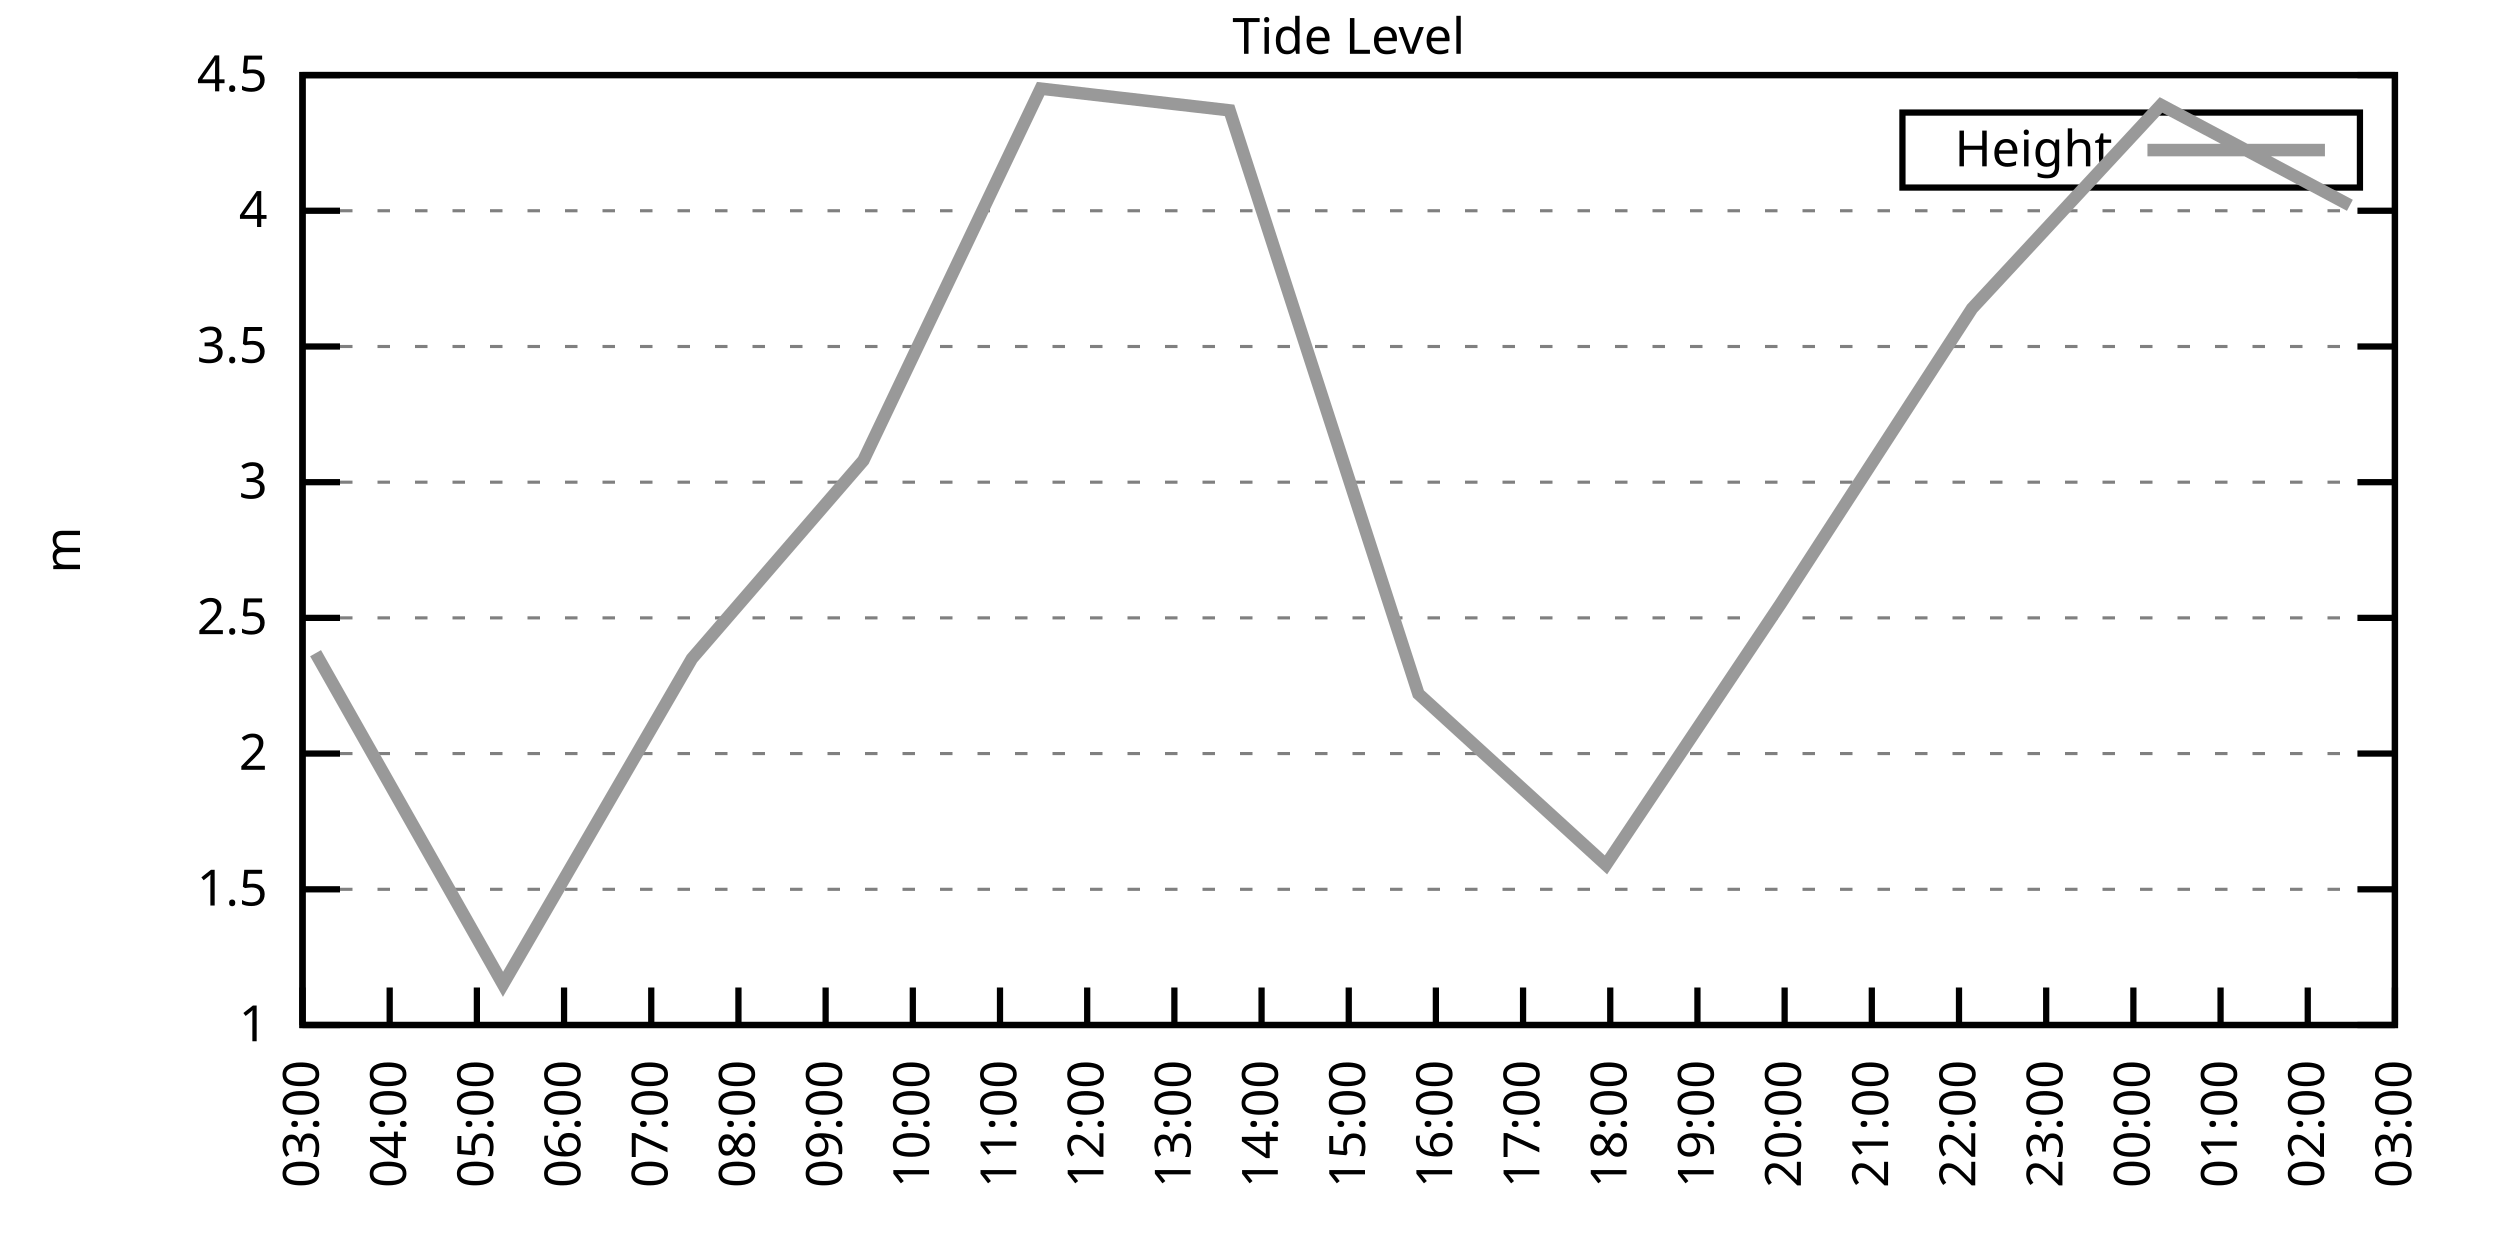
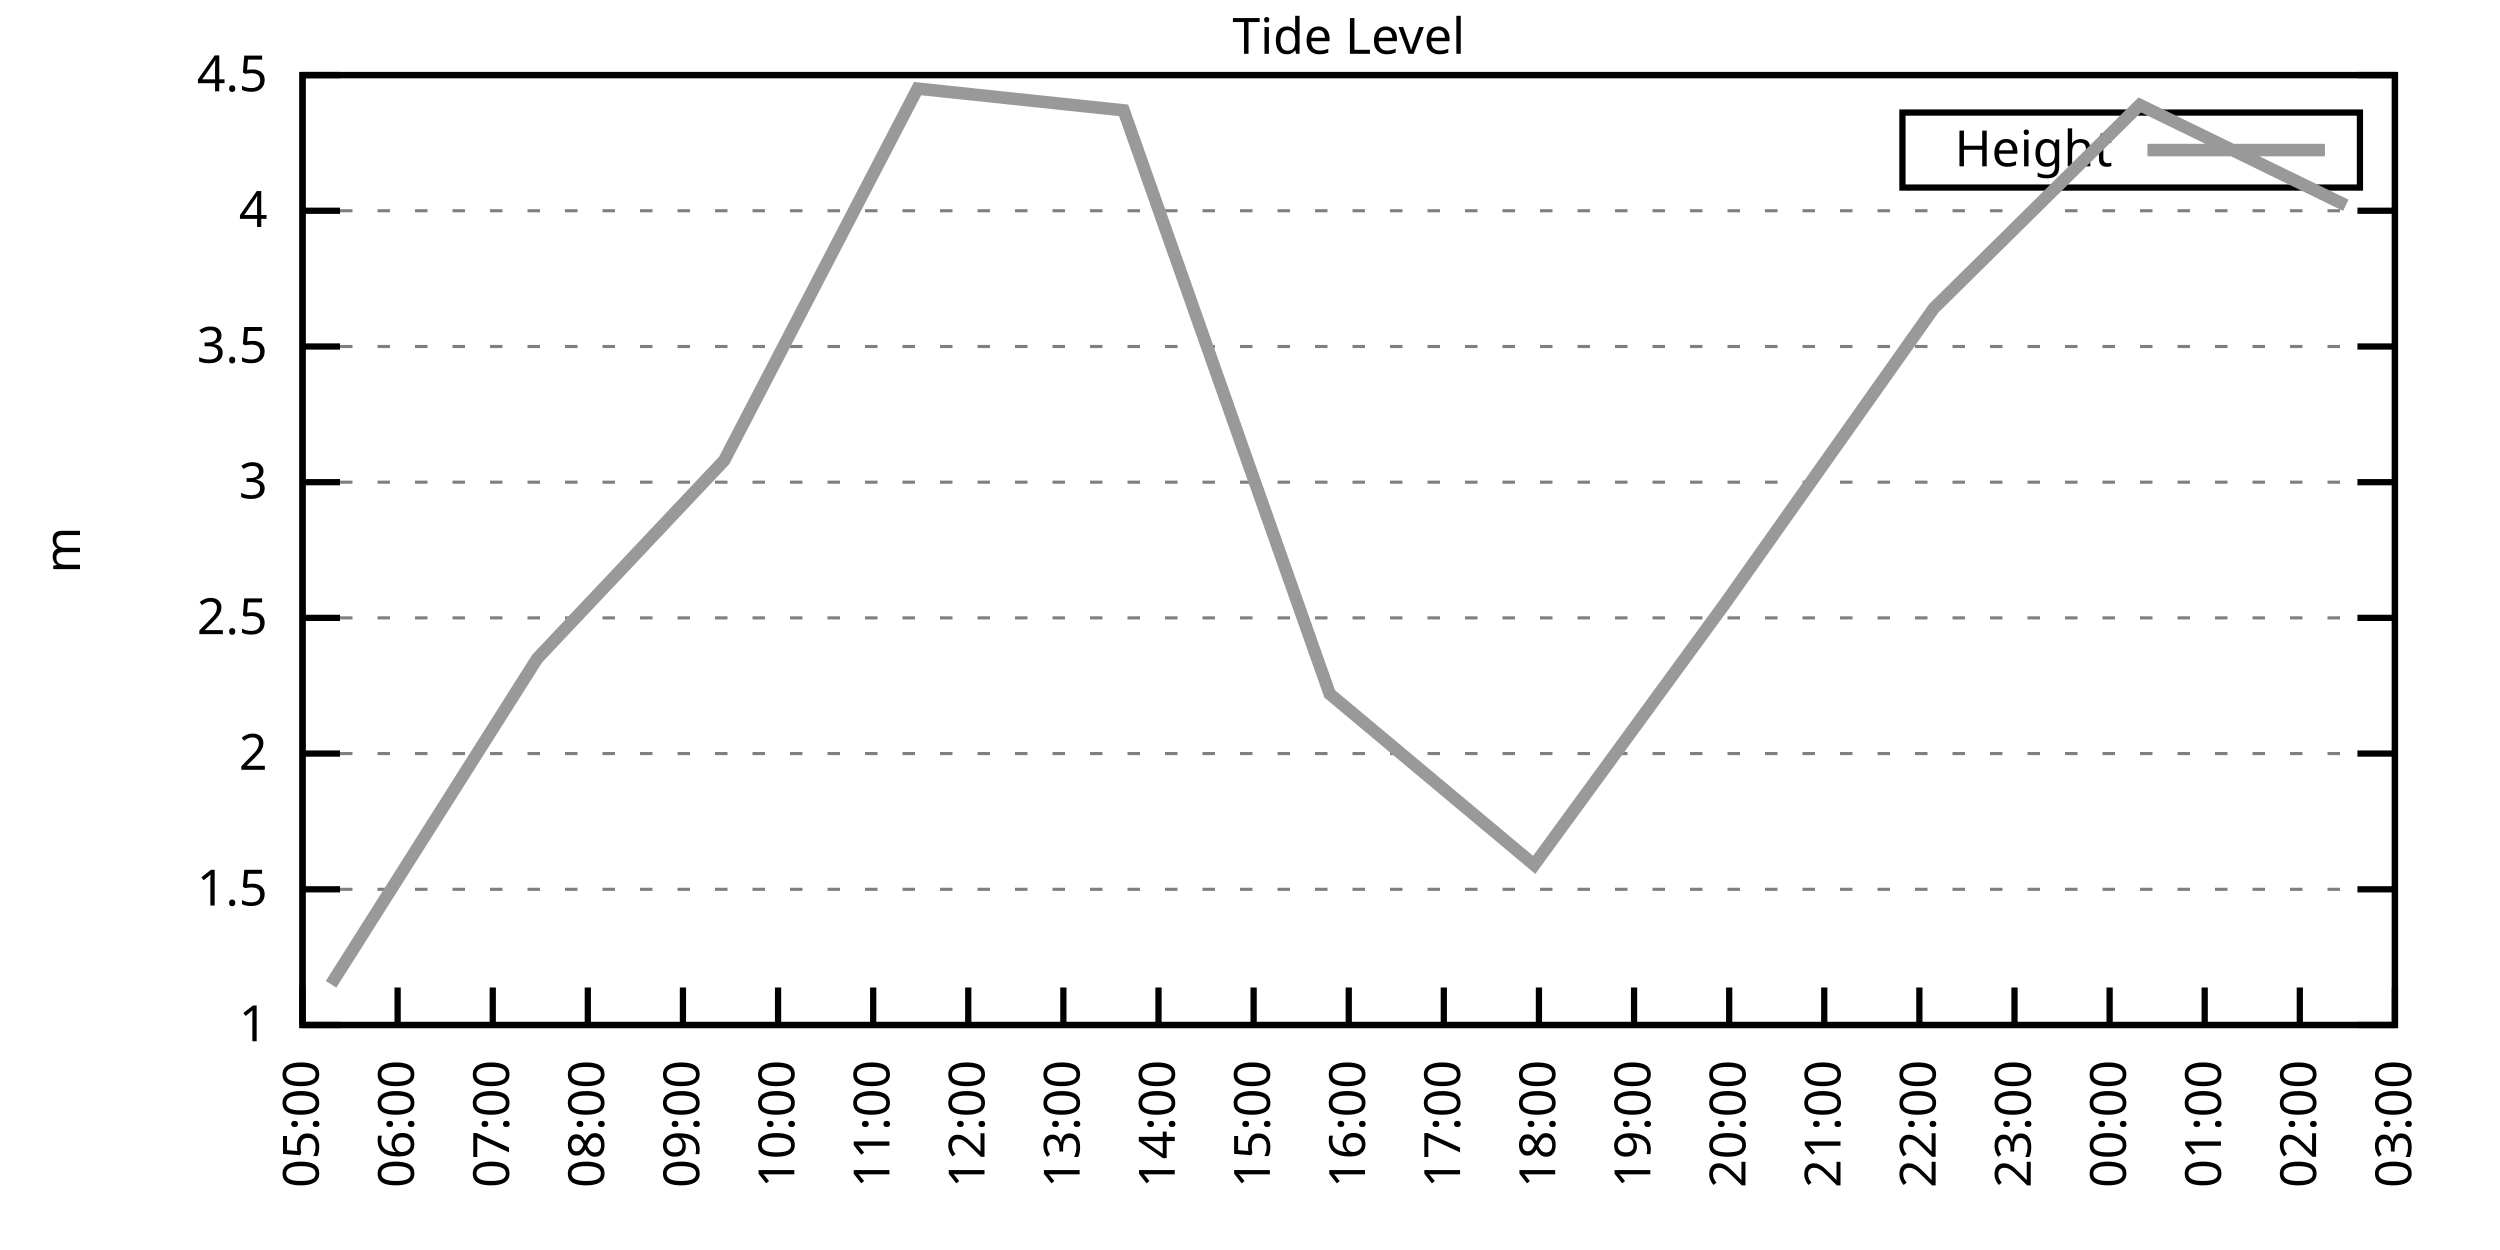
<svg xmlns="http://www.w3.org/2000/svg" xmlns:xlink="http://www.w3.org/1999/xlink" width="400" height="200" viewBox="0 0 400 200">
  <g id="gnuplot_canvas">
    <rect x="0" y="0" width="400" height="200" fill="none" />
    <defs>
      <circle id="gpDot" r="0.5" stroke-width="0.5" stroke="currentColor" />
      <path id="gpPt0" stroke-width="0.333" stroke="currentColor" d="M-1,0 h2 M0,-1 v2" />
      <path id="gpPt1" stroke-width="0.333" stroke="currentColor" d="M-1,-1 L1,1 M1,-1 L-1,1" />
      <path id="gpPt2" stroke-width="0.333" stroke="currentColor" d="M-1,0 L1,0 M0,-1 L0,1 M-1,-1 L1,1 M-1,1 L1,-1" />
      <rect id="gpPt3" stroke-width="0.333" stroke="currentColor" x="-1" y="-1" width="2" height="2" />
      <rect id="gpPt4" stroke-width="0.333" stroke="currentColor" fill="currentColor" x="-1" y="-1" width="2" height="2" />
      <circle id="gpPt5" stroke-width="0.333" stroke="currentColor" cx="0" cy="0" r="1" />
      <use xlink:href="#gpPt5" id="gpPt6" fill="currentColor" stroke="none" />
      <path id="gpPt7" stroke-width="0.333" stroke="currentColor" d="M0,-1.33 L-1.33,0.67 L1.33,0.67 z" />
      <use xlink:href="#gpPt7" id="gpPt8" fill="currentColor" stroke="none" />
      <use xlink:href="#gpPt7" id="gpPt9" stroke="currentColor" transform="rotate(180)" />
      <use xlink:href="#gpPt9" id="gpPt10" fill="currentColor" stroke="none" />
      <use xlink:href="#gpPt3" id="gpPt11" stroke="currentColor" transform="rotate(45)" />
      <use xlink:href="#gpPt11" id="gpPt12" fill="currentColor" stroke="none" />
      <path id="gpPt13" stroke-width="0.333" stroke="currentColor" d="M0,1.330 L1.265,0.411 L0.782,-1.067 L-0.782,-1.076 L-1.265,0.411 z" />
      <use xlink:href="#gpPt13" id="gpPt14" fill="currentColor" stroke="none" />
      <filter id="textbox" filterUnits="objectBoundingBox" x="0" y="0" height="1" width="1">
        <feFlood flood-color="white" flood-opacity="1" result="bgnd" />
        <feComposite in="SourceGraphic" in2="bgnd" operator="atop" />
      </filter>
      <filter id="greybox" filterUnits="objectBoundingBox" x="0" y="0" height="1" width="1">
        <feFlood flood-color="lightgrey" flood-opacity="1" result="grey" />
        <feComposite in="SourceGraphic" in2="grey" operator="atop" />
      </filter>
    </defs>
    <g fill="none" color="white" stroke="currentColor" stroke-width="1.00" stroke-linecap="butt" stroke-linejoin="miter">
</g>
    <g fill="none" color="black" stroke="currentColor" stroke-width="1.00" stroke-linecap="butt" stroke-linejoin="miter">
      <g stroke="none" shape-rendering="crispEdges">
        <polygon fill="rgb(255, 255, 255)" points="48.40,164.00 383.18,164.00 383.18,12.02 48.40,12.02 " />
      </g>
    </g>
    <g fill="none" color="black" stroke="currentColor" stroke-width="1.00" stroke-linecap="butt" stroke-linejoin="miter">
</g>
    <g fill="none" color="black" stroke="black" stroke-width="0.50" stroke-linecap="butt" stroke-linejoin="miter">
</g>
    <g fill="none" color="gray" stroke="currentColor" stroke-width="0.50" stroke-linecap="butt" stroke-linejoin="miter">
      <path stroke="gray" stroke-dasharray="2,4" class="gridline" d="M48.40,164.00 L383.19,164.00  " />
    </g>
    <g fill="none" color="gray" stroke="gray" stroke-width="1.00" stroke-linecap="butt" stroke-linejoin="miter">
</g>
    <g fill="none" color="black" stroke="currentColor" stroke-width="1.00" stroke-linecap="butt" stroke-linejoin="miter">
      <path stroke="black" d="M48.40,164.00 L54.40,164.00 M383.19,164.00 L377.19,164.00  " />
      <g transform="translate(42.80,166.60)" stroke="none" fill="black" font-family="Sans" font-size="8.00" text-anchor="end">
        <text>
          <tspan font-family="Sans"> 1</tspan>
        </text>
      </g>
    </g>
    <g fill="none" color="black" stroke="currentColor" stroke-width="1.00" stroke-linecap="butt" stroke-linejoin="miter">
</g>
    <g fill="none" color="black" stroke="black" stroke-width="0.50" stroke-linecap="butt" stroke-linejoin="miter">
</g>
    <g fill="none" color="gray" stroke="currentColor" stroke-width="0.50" stroke-linecap="butt" stroke-linejoin="miter">
      <path stroke="gray" stroke-dasharray="2,4" class="gridline" d="M48.40,142.29 L383.19,142.29  " />
    </g>
    <g fill="none" color="gray" stroke="gray" stroke-width="1.00" stroke-linecap="butt" stroke-linejoin="miter">
</g>
    <g fill="none" color="black" stroke="currentColor" stroke-width="1.00" stroke-linecap="butt" stroke-linejoin="miter">
      <path stroke="black" d="M48.40,142.29 L54.40,142.29 M383.19,142.29 L377.19,142.29  " />
      <g transform="translate(42.80,144.89)" stroke="none" fill="black" font-family="Sans" font-size="8.00" text-anchor="end">
        <text>
          <tspan font-family="Sans"> 1.5</tspan>
        </text>
      </g>
    </g>
    <g fill="none" color="black" stroke="currentColor" stroke-width="1.00" stroke-linecap="butt" stroke-linejoin="miter">
</g>
    <g fill="none" color="black" stroke="black" stroke-width="0.50" stroke-linecap="butt" stroke-linejoin="miter">
</g>
    <g fill="none" color="gray" stroke="currentColor" stroke-width="0.50" stroke-linecap="butt" stroke-linejoin="miter">
      <path stroke="gray" stroke-dasharray="2,4" class="gridline" d="M48.40,120.57 L383.19,120.57  " />
    </g>
    <g fill="none" color="gray" stroke="gray" stroke-width="1.00" stroke-linecap="butt" stroke-linejoin="miter">
</g>
    <g fill="none" color="black" stroke="currentColor" stroke-width="1.00" stroke-linecap="butt" stroke-linejoin="miter">
      <path stroke="black" d="M48.40,120.57 L54.40,120.57 M383.19,120.57 L377.19,120.57  " />
      <g transform="translate(42.80,123.17)" stroke="none" fill="black" font-family="Sans" font-size="8.00" text-anchor="end">
        <text>
          <tspan font-family="Sans"> 2</tspan>
        </text>
      </g>
    </g>
    <g fill="none" color="black" stroke="currentColor" stroke-width="1.00" stroke-linecap="butt" stroke-linejoin="miter">
</g>
    <g fill="none" color="black" stroke="black" stroke-width="0.50" stroke-linecap="butt" stroke-linejoin="miter">
</g>
    <g fill="none" color="gray" stroke="currentColor" stroke-width="0.50" stroke-linecap="butt" stroke-linejoin="miter">
      <path stroke="gray" stroke-dasharray="2,4" class="gridline" d="M48.40,98.86 L383.19,98.86  " />
    </g>
    <g fill="none" color="gray" stroke="gray" stroke-width="1.00" stroke-linecap="butt" stroke-linejoin="miter">
</g>
    <g fill="none" color="black" stroke="currentColor" stroke-width="1.00" stroke-linecap="butt" stroke-linejoin="miter">
      <path stroke="black" d="M48.40,98.86 L54.40,98.86 M383.19,98.86 L377.19,98.86  " />
      <g transform="translate(42.80,101.46)" stroke="none" fill="black" font-family="Sans" font-size="8.00" text-anchor="end">
        <text>
          <tspan font-family="Sans"> 2.5</tspan>
        </text>
      </g>
    </g>
    <g fill="none" color="black" stroke="currentColor" stroke-width="1.00" stroke-linecap="butt" stroke-linejoin="miter">
</g>
    <g fill="none" color="black" stroke="black" stroke-width="0.50" stroke-linecap="butt" stroke-linejoin="miter">
</g>
    <g fill="none" color="gray" stroke="currentColor" stroke-width="0.50" stroke-linecap="butt" stroke-linejoin="miter">
      <path stroke="gray" stroke-dasharray="2,4" class="gridline" d="M48.40,77.15 L383.19,77.15  " />
    </g>
    <g fill="none" color="gray" stroke="gray" stroke-width="1.00" stroke-linecap="butt" stroke-linejoin="miter">
</g>
    <g fill="none" color="black" stroke="currentColor" stroke-width="1.00" stroke-linecap="butt" stroke-linejoin="miter">
      <path stroke="black" d="M48.40,77.15 L54.40,77.15 M383.19,77.15 L377.19,77.15  " />
      <g transform="translate(42.80,79.75)" stroke="none" fill="black" font-family="Sans" font-size="8.00" text-anchor="end">
        <text>
          <tspan font-family="Sans"> 3</tspan>
        </text>
      </g>
    </g>
    <g fill="none" color="black" stroke="currentColor" stroke-width="1.00" stroke-linecap="butt" stroke-linejoin="miter">
</g>
    <g fill="none" color="black" stroke="black" stroke-width="0.50" stroke-linecap="butt" stroke-linejoin="miter">
</g>
    <g fill="none" color="gray" stroke="currentColor" stroke-width="0.50" stroke-linecap="butt" stroke-linejoin="miter">
      <path stroke="gray" stroke-dasharray="2,4" class="gridline" d="M48.40,55.44 L383.19,55.44  " />
    </g>
    <g fill="none" color="gray" stroke="gray" stroke-width="1.00" stroke-linecap="butt" stroke-linejoin="miter">
</g>
    <g fill="none" color="black" stroke="currentColor" stroke-width="1.00" stroke-linecap="butt" stroke-linejoin="miter">
      <path stroke="black" d="M48.40,55.44 L54.40,55.44 M383.19,55.44 L377.19,55.44  " />
      <g transform="translate(42.80,58.04)" stroke="none" fill="black" font-family="Sans" font-size="8.00" text-anchor="end">
        <text>
          <tspan font-family="Sans"> 3.5</tspan>
        </text>
      </g>
    </g>
    <g fill="none" color="black" stroke="currentColor" stroke-width="1.00" stroke-linecap="butt" stroke-linejoin="miter">
</g>
    <g fill="none" color="black" stroke="black" stroke-width="0.50" stroke-linecap="butt" stroke-linejoin="miter">
</g>
    <g fill="none" color="gray" stroke="currentColor" stroke-width="0.50" stroke-linecap="butt" stroke-linejoin="miter">
      <path stroke="gray" stroke-dasharray="2,4" class="gridline" d="M48.40,33.72 L383.19,33.72  " />
    </g>
    <g fill="none" color="gray" stroke="gray" stroke-width="1.00" stroke-linecap="butt" stroke-linejoin="miter">
</g>
    <g fill="none" color="black" stroke="currentColor" stroke-width="1.00" stroke-linecap="butt" stroke-linejoin="miter">
      <path stroke="black" d="M48.40,33.72 L54.40,33.72 M383.19,33.72 L377.19,33.72  " />
      <g transform="translate(42.80,36.32)" stroke="none" fill="black" font-family="Sans" font-size="8.00" text-anchor="end">
        <text>
          <tspan font-family="Sans"> 4</tspan>
        </text>
      </g>
    </g>
    <g fill="none" color="black" stroke="currentColor" stroke-width="1.00" stroke-linecap="butt" stroke-linejoin="miter">
</g>
    <g fill="none" color="black" stroke="black" stroke-width="0.50" stroke-linecap="butt" stroke-linejoin="miter">
</g>
    <g fill="none" color="gray" stroke="currentColor" stroke-width="0.50" stroke-linecap="butt" stroke-linejoin="miter">
      <path stroke="gray" stroke-dasharray="2,4" class="gridline" d="M48.40,12.01 L383.19,12.01  " />
    </g>
    <g fill="none" color="gray" stroke="gray" stroke-width="1.00" stroke-linecap="butt" stroke-linejoin="miter">
</g>
    <g fill="none" color="black" stroke="currentColor" stroke-width="1.00" stroke-linecap="butt" stroke-linejoin="miter">
      <path stroke="black" d="M48.40,12.01 L54.40,12.01 M383.19,12.01 L377.19,12.01  " />
      <g transform="translate(42.80,14.61)" stroke="none" fill="black" font-family="Sans" font-size="8.00" text-anchor="end">
        <text>
          <tspan font-family="Sans"> 4.5</tspan>
        </text>
      </g>
    </g>
    <g fill="none" color="black" stroke="currentColor" stroke-width="1.00" stroke-linecap="butt" stroke-linejoin="miter">
      <path stroke="black" d="M48.40,164.00 L48.40,158.00  " />
      <g transform="translate(51.00,169.60) rotate(270.00)" stroke="none" fill="black" font-family="Sans" font-size="8.00" text-anchor="end">
        <text>
-           <tspan font-family="Sans">03:00</tspan>
-         </text>
-       </g>
-     </g>
-     <g fill="none" color="black" stroke="currentColor" stroke-width="1.00" stroke-linecap="butt" stroke-linejoin="miter">
-       <path stroke="black" d="M62.35,164.00 L62.35,158.00  " />
-       <g transform="translate(64.95,169.60) rotate(270.00)" stroke="none" fill="black" font-family="Sans" font-size="8.00" text-anchor="end">
-         <text>
-           <tspan font-family="Sans">04:00</tspan>
-         </text>
-       </g>
-     </g>
-     <g fill="none" color="black" stroke="currentColor" stroke-width="1.00" stroke-linecap="butt" stroke-linejoin="miter">
-       <path stroke="black" d="M76.30,164.00 L76.30,158.00  " />
-       <g transform="translate(78.90,169.60) rotate(270.00)" stroke="none" fill="black" font-family="Sans" font-size="8.00" text-anchor="end">
-         <text>
          <tspan font-family="Sans">05:00</tspan>
        </text>
      </g>
    </g>
    <g fill="none" color="black" stroke="currentColor" stroke-width="1.00" stroke-linecap="butt" stroke-linejoin="miter">
-       <path stroke="black" d="M90.25,164.00 L90.25,158.00  " />
-       <g transform="translate(92.85,169.60) rotate(270.00)" stroke="none" fill="black" font-family="Sans" font-size="8.00" text-anchor="end">
+       <path stroke="black" d="M63.62,164.00 L63.62,158.00  " />
+       <g transform="translate(66.22,169.60) rotate(270.00)" stroke="none" fill="black" font-family="Sans" font-size="8.00" text-anchor="end">
        <text>
          <tspan font-family="Sans">06:00</tspan>
        </text>
      </g>
    </g>
    <g fill="none" color="black" stroke="currentColor" stroke-width="1.00" stroke-linecap="butt" stroke-linejoin="miter">
-       <path stroke="black" d="M104.20,164.00 L104.20,158.00  " />
-       <g transform="translate(106.80,169.60) rotate(270.00)" stroke="none" fill="black" font-family="Sans" font-size="8.00" text-anchor="end">
+       <path stroke="black" d="M78.84,164.00 L78.84,158.00  " />
+       <g transform="translate(81.44,169.60) rotate(270.00)" stroke="none" fill="black" font-family="Sans" font-size="8.00" text-anchor="end">
        <text>
          <tspan font-family="Sans">07:00</tspan>
        </text>
      </g>
    </g>
    <g fill="none" color="black" stroke="currentColor" stroke-width="1.00" stroke-linecap="butt" stroke-linejoin="miter">
-       <path stroke="black" d="M118.15,164.00 L118.15,158.00  " />
-       <g transform="translate(120.75,169.60) rotate(270.00)" stroke="none" fill="black" font-family="Sans" font-size="8.00" text-anchor="end">
+       <path stroke="black" d="M94.05,164.00 L94.05,158.00  " />
+       <g transform="translate(96.65,169.60) rotate(270.00)" stroke="none" fill="black" font-family="Sans" font-size="8.00" text-anchor="end">
        <text>
          <tspan font-family="Sans">08:00</tspan>
        </text>
      </g>
    </g>
    <g fill="none" color="black" stroke="currentColor" stroke-width="1.00" stroke-linecap="butt" stroke-linejoin="miter">
-       <path stroke="black" d="M132.10,164.00 L132.10,158.00  " />
-       <g transform="translate(134.70,169.60) rotate(270.00)" stroke="none" fill="black" font-family="Sans" font-size="8.00" text-anchor="end">
+       <path stroke="black" d="M109.27,164.00 L109.27,158.00  " />
+       <g transform="translate(111.87,169.60) rotate(270.00)" stroke="none" fill="black" font-family="Sans" font-size="8.00" text-anchor="end">
        <text>
          <tspan font-family="Sans">09:00</tspan>
        </text>
      </g>
    </g>
    <g fill="none" color="black" stroke="currentColor" stroke-width="1.00" stroke-linecap="butt" stroke-linejoin="miter">
-       <path stroke="black" d="M146.05,164.00 L146.05,158.00  " />
-       <g transform="translate(148.65,169.60) rotate(270.00)" stroke="none" fill="black" font-family="Sans" font-size="8.00" text-anchor="end">
+       <path stroke="black" d="M124.49,164.00 L124.49,158.00  " />
+       <g transform="translate(127.09,169.60) rotate(270.00)" stroke="none" fill="black" font-family="Sans" font-size="8.00" text-anchor="end">
        <text>
          <tspan font-family="Sans">10:00</tspan>
        </text>
      </g>
    </g>
    <g fill="none" color="black" stroke="currentColor" stroke-width="1.00" stroke-linecap="butt" stroke-linejoin="miter">
-       <path stroke="black" d="M160.00,164.00 L160.00,158.00  " />
-       <g transform="translate(162.60,169.60) rotate(270.00)" stroke="none" fill="black" font-family="Sans" font-size="8.00" text-anchor="end">
+       <path stroke="black" d="M139.71,164.00 L139.71,158.00  " />
+       <g transform="translate(142.31,169.60) rotate(270.00)" stroke="none" fill="black" font-family="Sans" font-size="8.00" text-anchor="end">
        <text>
          <tspan font-family="Sans">11:00</tspan>
        </text>
      </g>
    </g>
    <g fill="none" color="black" stroke="currentColor" stroke-width="1.00" stroke-linecap="butt" stroke-linejoin="miter">
-       <path stroke="black" d="M173.95,164.00 L173.95,158.00  " />
-       <g transform="translate(176.55,169.60) rotate(270.00)" stroke="none" fill="black" font-family="Sans" font-size="8.00" text-anchor="end">
+       <path stroke="black" d="M154.92,164.00 L154.92,158.00  " />
+       <g transform="translate(157.52,169.60) rotate(270.00)" stroke="none" fill="black" font-family="Sans" font-size="8.00" text-anchor="end">
        <text>
          <tspan font-family="Sans">12:00</tspan>
        </text>
      </g>
    </g>
    <g fill="none" color="black" stroke="currentColor" stroke-width="1.00" stroke-linecap="butt" stroke-linejoin="miter">
-       <path stroke="black" d="M187.90,164.00 L187.90,158.00  " />
-       <g transform="translate(190.50,169.60) rotate(270.00)" stroke="none" fill="black" font-family="Sans" font-size="8.00" text-anchor="end">
+       <path stroke="black" d="M170.14,164.00 L170.14,158.00  " />
+       <g transform="translate(172.74,169.60) rotate(270.00)" stroke="none" fill="black" font-family="Sans" font-size="8.00" text-anchor="end">
        <text>
          <tspan font-family="Sans">13:00</tspan>
        </text>
      </g>
    </g>
    <g fill="none" color="black" stroke="currentColor" stroke-width="1.00" stroke-linecap="butt" stroke-linejoin="miter">
-       <path stroke="black" d="M201.85,164.00 L201.85,158.00  " />
-       <g transform="translate(204.45,169.60) rotate(270.00)" stroke="none" fill="black" font-family="Sans" font-size="8.00" text-anchor="end">
+       <path stroke="black" d="M185.36,164.00 L185.36,158.00  " />
+       <g transform="translate(187.96,169.60) rotate(270.00)" stroke="none" fill="black" font-family="Sans" font-size="8.00" text-anchor="end">
        <text>
          <tspan font-family="Sans">14:00</tspan>
+         </text>
+       </g>
+     </g>
+     <g fill="none" color="black" stroke="currentColor" stroke-width="1.00" stroke-linecap="butt" stroke-linejoin="miter">
+       <path stroke="black" d="M200.58,164.00 L200.58,158.00  " />
+       <g transform="translate(203.18,169.60) rotate(270.00)" stroke="none" fill="black" font-family="Sans" font-size="8.00" text-anchor="end">
+         <text>
+           <tspan font-family="Sans">15:00</tspan>
        </text>
      </g>
    </g>
    <g fill="none" color="black" stroke="currentColor" stroke-width="1.00" stroke-linecap="butt" stroke-linejoin="miter">
      <path stroke="black" d="M215.80,164.00 L215.80,158.00  " />
      <g transform="translate(218.40,169.60) rotate(270.00)" stroke="none" fill="black" font-family="Sans" font-size="8.00" text-anchor="end">
        <text>
-           <tspan font-family="Sans">15:00</tspan>
-         </text>
-       </g>
-     </g>
-     <g fill="none" color="black" stroke="currentColor" stroke-width="1.00" stroke-linecap="butt" stroke-linejoin="miter">
-       <path stroke="black" d="M229.74,164.00 L229.74,158.00  " />
-       <g transform="translate(232.34,169.60) rotate(270.00)" stroke="none" fill="black" font-family="Sans" font-size="8.00" text-anchor="end">
-         <text>
          <tspan font-family="Sans">16:00</tspan>
        </text>
      </g>
    </g>
    <g fill="none" color="black" stroke="currentColor" stroke-width="1.00" stroke-linecap="butt" stroke-linejoin="miter">
-       <path stroke="black" d="M243.69,164.00 L243.69,158.00  " />
-       <g transform="translate(246.29,169.60) rotate(270.00)" stroke="none" fill="black" font-family="Sans" font-size="8.00" text-anchor="end">
+       <path stroke="black" d="M231.01,164.00 L231.01,158.00  " />
+       <g transform="translate(233.61,169.60) rotate(270.00)" stroke="none" fill="black" font-family="Sans" font-size="8.00" text-anchor="end">
        <text>
          <tspan font-family="Sans">17:00</tspan>
        </text>
      </g>
    </g>
    <g fill="none" color="black" stroke="currentColor" stroke-width="1.00" stroke-linecap="butt" stroke-linejoin="miter">
-       <path stroke="black" d="M257.64,164.00 L257.64,158.00  " />
-       <g transform="translate(260.24,169.60) rotate(270.00)" stroke="none" fill="black" font-family="Sans" font-size="8.00" text-anchor="end">
+       <path stroke="black" d="M246.23,164.00 L246.23,158.00  " />
+       <g transform="translate(248.83,169.60) rotate(270.00)" stroke="none" fill="black" font-family="Sans" font-size="8.00" text-anchor="end">
        <text>
          <tspan font-family="Sans">18:00</tspan>
        </text>
      </g>
    </g>
    <g fill="none" color="black" stroke="currentColor" stroke-width="1.00" stroke-linecap="butt" stroke-linejoin="miter">
-       <path stroke="black" d="M271.59,164.00 L271.59,158.00  " />
-       <g transform="translate(274.19,169.60) rotate(270.00)" stroke="none" fill="black" font-family="Sans" font-size="8.00" text-anchor="end">
+       <path stroke="black" d="M261.45,164.00 L261.45,158.00  " />
+       <g transform="translate(264.05,169.60) rotate(270.00)" stroke="none" fill="black" font-family="Sans" font-size="8.00" text-anchor="end">
        <text>
          <tspan font-family="Sans">19:00</tspan>
        </text>
      </g>
    </g>
    <g fill="none" color="black" stroke="currentColor" stroke-width="1.00" stroke-linecap="butt" stroke-linejoin="miter">
-       <path stroke="black" d="M285.54,164.00 L285.54,158.00  " />
-       <g transform="translate(288.14,169.60) rotate(270.00)" stroke="none" fill="black" font-family="Sans" font-size="8.00" text-anchor="end">
+       <path stroke="black" d="M276.67,164.00 L276.67,158.00  " />
+       <g transform="translate(279.27,169.60) rotate(270.00)" stroke="none" fill="black" font-family="Sans" font-size="8.00" text-anchor="end">
        <text>
          <tspan font-family="Sans">20:00</tspan>
        </text>
      </g>
    </g>
    <g fill="none" color="black" stroke="currentColor" stroke-width="1.00" stroke-linecap="butt" stroke-linejoin="miter">
-       <path stroke="black" d="M299.49,164.00 L299.49,158.00  " />
-       <g transform="translate(302.09,169.60) rotate(270.00)" stroke="none" fill="black" font-family="Sans" font-size="8.00" text-anchor="end">
+       <path stroke="black" d="M291.88,164.00 L291.88,158.00  " />
+       <g transform="translate(294.48,169.60) rotate(270.00)" stroke="none" fill="black" font-family="Sans" font-size="8.00" text-anchor="end">
        <text>
          <tspan font-family="Sans">21:00</tspan>
        </text>
      </g>
    </g>
    <g fill="none" color="black" stroke="currentColor" stroke-width="1.00" stroke-linecap="butt" stroke-linejoin="miter">
-       <path stroke="black" d="M313.44,164.00 L313.44,158.00  " />
-       <g transform="translate(316.04,169.60) rotate(270.00)" stroke="none" fill="black" font-family="Sans" font-size="8.00" text-anchor="end">
+       <path stroke="black" d="M307.10,164.00 L307.10,158.00  " />
+       <g transform="translate(309.70,169.60) rotate(270.00)" stroke="none" fill="black" font-family="Sans" font-size="8.00" text-anchor="end">
        <text>
          <tspan font-family="Sans">22:00</tspan>
        </text>
      </g>
    </g>
    <g fill="none" color="black" stroke="currentColor" stroke-width="1.00" stroke-linecap="butt" stroke-linejoin="miter">
-       <path stroke="black" d="M327.39,164.00 L327.39,158.00  " />
-       <g transform="translate(329.99,169.60) rotate(270.00)" stroke="none" fill="black" font-family="Sans" font-size="8.00" text-anchor="end">
+       <path stroke="black" d="M322.32,164.00 L322.32,158.00  " />
+       <g transform="translate(324.92,169.60) rotate(270.00)" stroke="none" fill="black" font-family="Sans" font-size="8.00" text-anchor="end">
        <text>
          <tspan font-family="Sans">23:00</tspan>
        </text>
      </g>
    </g>
    <g fill="none" color="black" stroke="currentColor" stroke-width="1.00" stroke-linecap="butt" stroke-linejoin="miter">
-       <path stroke="black" d="M341.34,164.00 L341.34,158.00  " />
-       <g transform="translate(343.94,169.60) rotate(270.00)" stroke="none" fill="black" font-family="Sans" font-size="8.00" text-anchor="end">
+       <path stroke="black" d="M337.54,164.00 L337.54,158.00  " />
+       <g transform="translate(340.14,169.60) rotate(270.00)" stroke="none" fill="black" font-family="Sans" font-size="8.00" text-anchor="end">
        <text>
          <tspan font-family="Sans">00:00</tspan>
        </text>
      </g>
    </g>
    <g fill="none" color="black" stroke="currentColor" stroke-width="1.00" stroke-linecap="butt" stroke-linejoin="miter">
-       <path stroke="black" d="M355.29,164.00 L355.29,158.00  " />
-       <g transform="translate(357.89,169.60) rotate(270.00)" stroke="none" fill="black" font-family="Sans" font-size="8.00" text-anchor="end">
+       <path stroke="black" d="M352.75,164.00 L352.75,158.00  " />
+       <g transform="translate(355.35,169.60) rotate(270.00)" stroke="none" fill="black" font-family="Sans" font-size="8.00" text-anchor="end">
        <text>
          <tspan font-family="Sans">01:00</tspan>
        </text>
      </g>
    </g>
    <g fill="none" color="black" stroke="currentColor" stroke-width="1.00" stroke-linecap="butt" stroke-linejoin="miter">
-       <path stroke="black" d="M369.24,164.00 L369.24,158.00  " />
-       <g transform="translate(371.84,169.60) rotate(270.00)" stroke="none" fill="black" font-family="Sans" font-size="8.00" text-anchor="end">
+       <path stroke="black" d="M367.97,164.00 L367.97,158.00  " />
+       <g transform="translate(370.57,169.60) rotate(270.00)" stroke="none" fill="black" font-family="Sans" font-size="8.00" text-anchor="end">
        <text>
          <tspan font-family="Sans">02:00</tspan>
        </text>
      </g>
    </g>
    <g fill="none" color="black" stroke="currentColor" stroke-width="1.00" stroke-linecap="butt" stroke-linejoin="miter">
      <path stroke="black" d="M383.19,164.00 L383.19,158.00  " />
      <g transform="translate(385.79,169.60) rotate(270.00)" stroke="none" fill="black" font-family="Sans" font-size="8.00" text-anchor="end">
        <text>
          <tspan font-family="Sans">03:00</tspan>
        </text>
      </g>
    </g>
    <g fill="none" color="black" stroke="currentColor" stroke-width="1.00" stroke-linecap="butt" stroke-linejoin="miter">
</g>
    <g fill="none" color="black" stroke="currentColor" stroke-width="1.00" stroke-linecap="butt" stroke-linejoin="miter">
      <path stroke="black" d="M48.40,12.01 L48.40,164.00 L383.19,164.00 L383.19,12.01 L48.40,12.01 Z  " />
    </g>
    <g fill="none" color="black" stroke="currentColor" stroke-width="1.00" stroke-linecap="butt" stroke-linejoin="miter">
</g>
    <g fill="none" color="black" stroke="currentColor" stroke-width="1.00" stroke-linecap="butt" stroke-linejoin="miter">
      <path stroke="black" d="M304.39,30.01 L304.39,18.01 L377.59,18.01 L377.59,30.01 L304.39,30.01 Z  " />
    </g>
    <g id="Tide_level_plot_1">
      <g fill="none" color="white" stroke="black" stroke-width="2.00" stroke-linecap="butt" stroke-linejoin="miter">
</g>
      <g fill="none" color="black" stroke="currentColor" stroke-width="2.00" stroke-linecap="butt" stroke-linejoin="miter">
        <g transform="translate(337.99,26.61)" stroke="none" fill="black" font-family="Sans" font-size="8.00" text-anchor="end">
          <text>
            <tspan font-family="Sans">Height</tspan>
          </text>
        </g>
      </g>
      <g fill="none" color="black" stroke="currentColor" stroke-width="2.00" stroke-linecap="butt" stroke-linejoin="miter">
-         <path stroke="rgb(153, 153, 153)" d="M343.59,24.01 L371.99,24.01 M50.49,104.51 L80.48,157.49 L110.71,105.38 L138.14,73.67 L166.51,14.18 L196.73,17.66   L226.95,111.02 L256.95,138.38 L284.85,96.69 L315.53,49.36 L345.76,16.79 L375.98,32.85  " />
+         <path stroke="rgb(153, 153, 153)" d="M343.59,24.01 L371.99,24.01 M52.97,157.49 L85.94,105.38 L115.87,73.67 L146.81,14.18 L179.78,17.66 L212.75,111.02   L245.47,138.38 L275.91,96.69 L309.38,49.36 L342.36,16.79 L375.33,32.85  " />
      </g>
    </g>
    <g fill="none" color="black" stroke="currentColor" stroke-width="2.00" stroke-linecap="butt" stroke-linejoin="miter">
</g>
    <g fill="none" color="black" stroke="black" stroke-width="1.00" stroke-linecap="butt" stroke-linejoin="miter">
</g>
    <g fill="none" color="black" stroke="currentColor" stroke-width="1.00" stroke-linecap="butt" stroke-linejoin="miter">
      <path stroke="black" d="M48.40,12.01 L48.40,164.00 L383.19,164.00 L383.19,12.01 L48.40,12.01 Z  " />
      <g transform="translate(12.80,88.01) rotate(270.00)" stroke="none" fill="black" font-family="Sans" font-size="8.00" text-anchor="middle">
        <text>
          <tspan font-family="Sans">m</tspan>
        </text>
      </g>
    </g>
    <g fill="none" color="black" stroke="currentColor" stroke-width="1.00" stroke-linecap="butt" stroke-linejoin="miter">
</g>
    <g fill="none" color="black" stroke="currentColor" stroke-width="1.00" stroke-linecap="butt" stroke-linejoin="miter">
      <g transform="translate(215.79,8.61)" stroke="none" fill="black" font-family="Sans" font-size="8.00" text-anchor="middle">
        <text>
          <tspan font-family="Sans">Tide Level</tspan>
        </text>
      </g>
    </g>
    <g fill="none" color="black" stroke="currentColor" stroke-width="1.00" stroke-linecap="butt" stroke-linejoin="miter">
</g>
  </g>
</svg>
